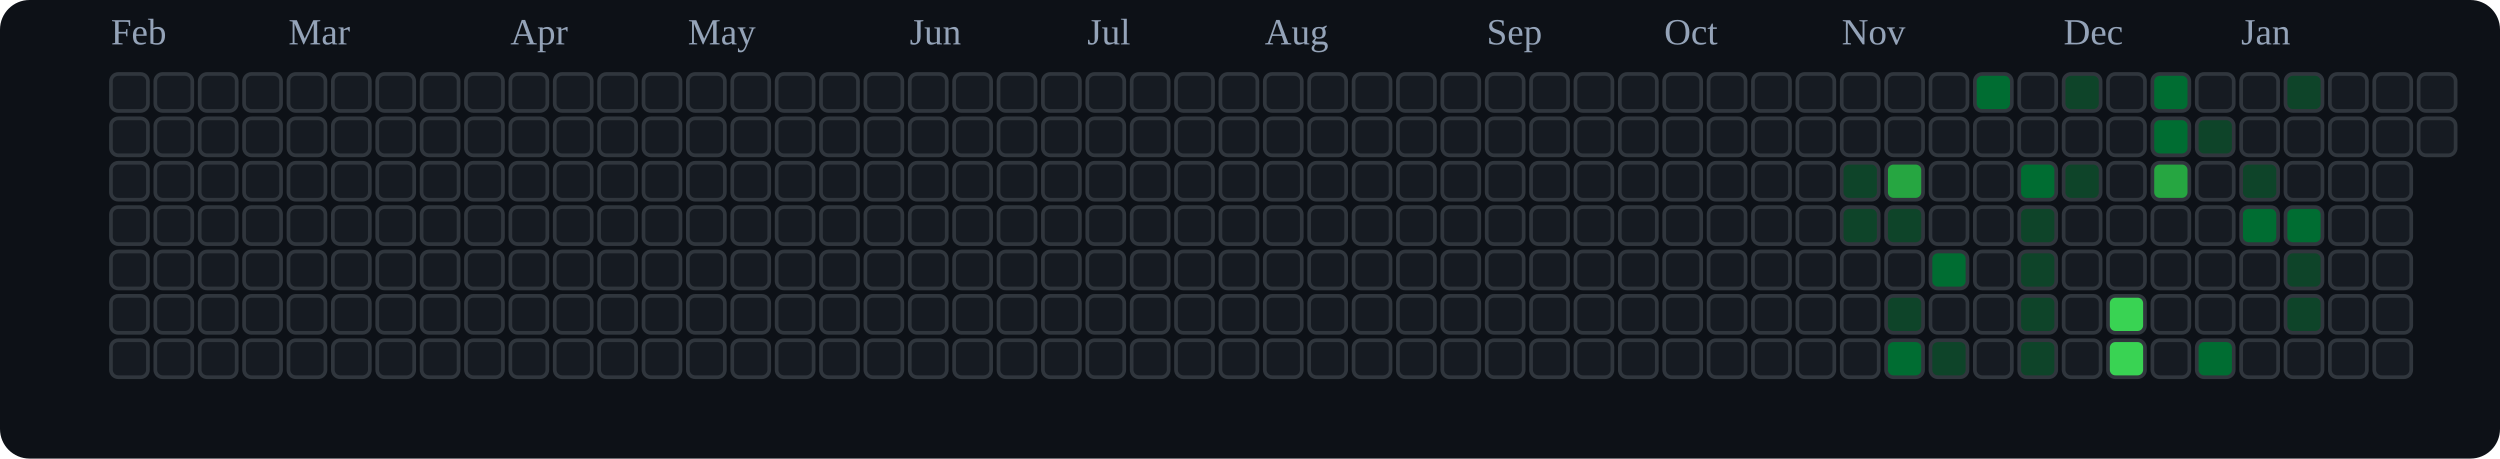
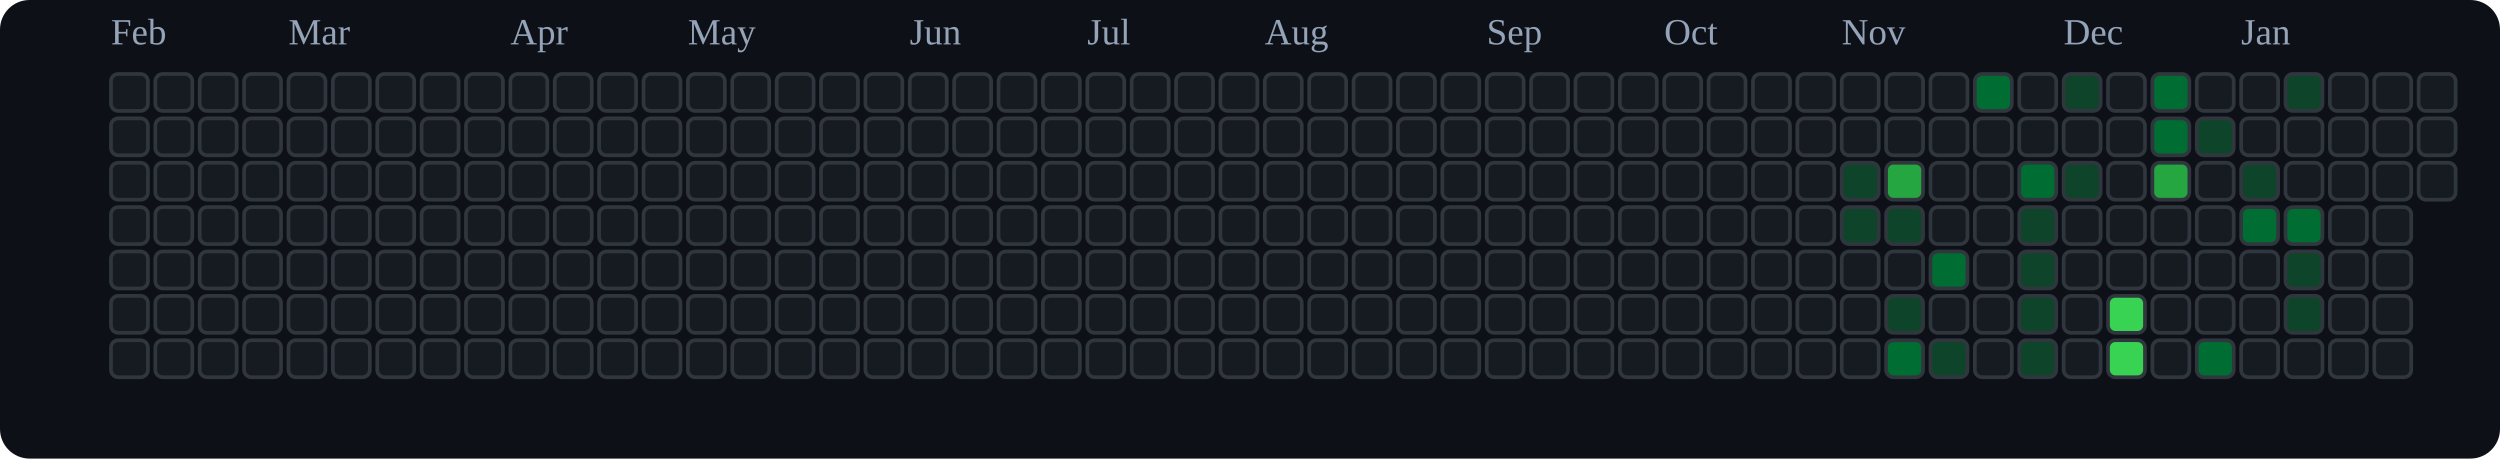
<svg xmlns="http://www.w3.org/2000/svg" viewBox="0 0 676 124" role="img" aria-label="tranhohoangvu Contributions (Dark)">
  <rect x="0" y="0" width="676" height="124" fill="#0d1117" rx="8" ry="8" />
  <text x="30" y="12" font-size="10" fill="#94a3b8">Feb</text>
  <text x="78" y="12" font-size="10" fill="#94a3b8">Mar</text>
  <text x="138" y="12" font-size="10" fill="#94a3b8">Apr</text>
  <text x="186" y="12" font-size="10" fill="#94a3b8">May</text>
  <text x="246" y="12" font-size="10" fill="#94a3b8">Jun</text>
  <text x="294" y="12" font-size="10" fill="#94a3b8">Jul</text>
  <text x="342" y="12" font-size="10" fill="#94a3b8">Aug</text>
  <text x="402" y="12" font-size="10" fill="#94a3b8">Sep</text>
  <text x="450" y="12" font-size="10" fill="#94a3b8">Oct</text>
  <text x="498" y="12" font-size="10" fill="#94a3b8">Nov</text>
  <text x="558" y="12" font-size="10" fill="#94a3b8">Dec</text>
  <text x="606" y="12" font-size="10" fill="#94a3b8">Jan</text>
  <rect x="30" y="20" width="10" height="10" rx="2" ry="2" fill="#161b22" stroke="#30363d" stroke-width="1" />
  <rect x="30" y="32" width="10" height="10" rx="2" ry="2" fill="#161b22" stroke="#30363d" stroke-width="1" />
  <rect x="30" y="44" width="10" height="10" rx="2" ry="2" fill="#161b22" stroke="#30363d" stroke-width="1" />
  <rect x="30" y="56" width="10" height="10" rx="2" ry="2" fill="#161b22" stroke="#30363d" stroke-width="1" />
  <rect x="30" y="68" width="10" height="10" rx="2" ry="2" fill="#161b22" stroke="#30363d" stroke-width="1" />
  <rect x="30" y="80" width="10" height="10" rx="2" ry="2" fill="#161b22" stroke="#30363d" stroke-width="1" />
  <rect x="30" y="92" width="10" height="10" rx="2" ry="2" fill="#161b22" stroke="#30363d" stroke-width="1" />
  <rect x="42" y="20" width="10" height="10" rx="2" ry="2" fill="#161b22" stroke="#30363d" stroke-width="1" />
  <rect x="42" y="32" width="10" height="10" rx="2" ry="2" fill="#161b22" stroke="#30363d" stroke-width="1" />
  <rect x="42" y="44" width="10" height="10" rx="2" ry="2" fill="#161b22" stroke="#30363d" stroke-width="1" />
  <rect x="42" y="56" width="10" height="10" rx="2" ry="2" fill="#161b22" stroke="#30363d" stroke-width="1" />
  <rect x="42" y="68" width="10" height="10" rx="2" ry="2" fill="#161b22" stroke="#30363d" stroke-width="1" />
  <rect x="42" y="80" width="10" height="10" rx="2" ry="2" fill="#161b22" stroke="#30363d" stroke-width="1" />
  <rect x="42" y="92" width="10" height="10" rx="2" ry="2" fill="#161b22" stroke="#30363d" stroke-width="1" />
  <rect x="54" y="20" width="10" height="10" rx="2" ry="2" fill="#161b22" stroke="#30363d" stroke-width="1" />
  <rect x="54" y="32" width="10" height="10" rx="2" ry="2" fill="#161b22" stroke="#30363d" stroke-width="1" />
  <rect x="54" y="44" width="10" height="10" rx="2" ry="2" fill="#161b22" stroke="#30363d" stroke-width="1" />
  <rect x="54" y="56" width="10" height="10" rx="2" ry="2" fill="#161b22" stroke="#30363d" stroke-width="1" />
  <rect x="54" y="68" width="10" height="10" rx="2" ry="2" fill="#161b22" stroke="#30363d" stroke-width="1" />
  <rect x="54" y="80" width="10" height="10" rx="2" ry="2" fill="#161b22" stroke="#30363d" stroke-width="1" />
  <rect x="54" y="92" width="10" height="10" rx="2" ry="2" fill="#161b22" stroke="#30363d" stroke-width="1" />
  <rect x="66" y="20" width="10" height="10" rx="2" ry="2" fill="#161b22" stroke="#30363d" stroke-width="1" />
  <rect x="66" y="32" width="10" height="10" rx="2" ry="2" fill="#161b22" stroke="#30363d" stroke-width="1" />
  <rect x="66" y="44" width="10" height="10" rx="2" ry="2" fill="#161b22" stroke="#30363d" stroke-width="1" />
  <rect x="66" y="56" width="10" height="10" rx="2" ry="2" fill="#161b22" stroke="#30363d" stroke-width="1" />
  <rect x="66" y="68" width="10" height="10" rx="2" ry="2" fill="#161b22" stroke="#30363d" stroke-width="1" />
  <rect x="66" y="80" width="10" height="10" rx="2" ry="2" fill="#161b22" stroke="#30363d" stroke-width="1" />
  <rect x="66" y="92" width="10" height="10" rx="2" ry="2" fill="#161b22" stroke="#30363d" stroke-width="1" />
  <rect x="78" y="20" width="10" height="10" rx="2" ry="2" fill="#161b22" stroke="#30363d" stroke-width="1" />
  <rect x="78" y="32" width="10" height="10" rx="2" ry="2" fill="#161b22" stroke="#30363d" stroke-width="1" />
  <rect x="78" y="44" width="10" height="10" rx="2" ry="2" fill="#161b22" stroke="#30363d" stroke-width="1" />
  <rect x="78" y="56" width="10" height="10" rx="2" ry="2" fill="#161b22" stroke="#30363d" stroke-width="1" />
  <rect x="78" y="68" width="10" height="10" rx="2" ry="2" fill="#161b22" stroke="#30363d" stroke-width="1" />
  <rect x="78" y="80" width="10" height="10" rx="2" ry="2" fill="#161b22" stroke="#30363d" stroke-width="1" />
  <rect x="78" y="92" width="10" height="10" rx="2" ry="2" fill="#161b22" stroke="#30363d" stroke-width="1" />
  <rect x="90" y="20" width="10" height="10" rx="2" ry="2" fill="#161b22" stroke="#30363d" stroke-width="1" />
  <rect x="90" y="32" width="10" height="10" rx="2" ry="2" fill="#161b22" stroke="#30363d" stroke-width="1" />
  <rect x="90" y="44" width="10" height="10" rx="2" ry="2" fill="#161b22" stroke="#30363d" stroke-width="1" />
  <rect x="90" y="56" width="10" height="10" rx="2" ry="2" fill="#161b22" stroke="#30363d" stroke-width="1" />
  <rect x="90" y="68" width="10" height="10" rx="2" ry="2" fill="#161b22" stroke="#30363d" stroke-width="1" />
  <rect x="90" y="80" width="10" height="10" rx="2" ry="2" fill="#161b22" stroke="#30363d" stroke-width="1" />
  <rect x="90" y="92" width="10" height="10" rx="2" ry="2" fill="#161b22" stroke="#30363d" stroke-width="1" />
  <rect x="102" y="20" width="10" height="10" rx="2" ry="2" fill="#161b22" stroke="#30363d" stroke-width="1" />
  <rect x="102" y="32" width="10" height="10" rx="2" ry="2" fill="#161b22" stroke="#30363d" stroke-width="1" />
  <rect x="102" y="44" width="10" height="10" rx="2" ry="2" fill="#161b22" stroke="#30363d" stroke-width="1" />
  <rect x="102" y="56" width="10" height="10" rx="2" ry="2" fill="#161b22" stroke="#30363d" stroke-width="1" />
  <rect x="102" y="68" width="10" height="10" rx="2" ry="2" fill="#161b22" stroke="#30363d" stroke-width="1" />
  <rect x="102" y="80" width="10" height="10" rx="2" ry="2" fill="#161b22" stroke="#30363d" stroke-width="1" />
  <rect x="102" y="92" width="10" height="10" rx="2" ry="2" fill="#161b22" stroke="#30363d" stroke-width="1" />
  <rect x="114" y="20" width="10" height="10" rx="2" ry="2" fill="#161b22" stroke="#30363d" stroke-width="1" />
  <rect x="114" y="32" width="10" height="10" rx="2" ry="2" fill="#161b22" stroke="#30363d" stroke-width="1" />
  <rect x="114" y="44" width="10" height="10" rx="2" ry="2" fill="#161b22" stroke="#30363d" stroke-width="1" />
  <rect x="114" y="56" width="10" height="10" rx="2" ry="2" fill="#161b22" stroke="#30363d" stroke-width="1" />
  <rect x="114" y="68" width="10" height="10" rx="2" ry="2" fill="#161b22" stroke="#30363d" stroke-width="1" />
  <rect x="114" y="80" width="10" height="10" rx="2" ry="2" fill="#161b22" stroke="#30363d" stroke-width="1" />
  <rect x="114" y="92" width="10" height="10" rx="2" ry="2" fill="#161b22" stroke="#30363d" stroke-width="1" />
  <rect x="126" y="20" width="10" height="10" rx="2" ry="2" fill="#161b22" stroke="#30363d" stroke-width="1" />
  <rect x="126" y="32" width="10" height="10" rx="2" ry="2" fill="#161b22" stroke="#30363d" stroke-width="1" />
  <rect x="126" y="44" width="10" height="10" rx="2" ry="2" fill="#161b22" stroke="#30363d" stroke-width="1" />
  <rect x="126" y="56" width="10" height="10" rx="2" ry="2" fill="#161b22" stroke="#30363d" stroke-width="1" />
  <rect x="126" y="68" width="10" height="10" rx="2" ry="2" fill="#161b22" stroke="#30363d" stroke-width="1" />
  <rect x="126" y="80" width="10" height="10" rx="2" ry="2" fill="#161b22" stroke="#30363d" stroke-width="1" />
  <rect x="126" y="92" width="10" height="10" rx="2" ry="2" fill="#161b22" stroke="#30363d" stroke-width="1" />
  <rect x="138" y="20" width="10" height="10" rx="2" ry="2" fill="#161b22" stroke="#30363d" stroke-width="1" />
  <rect x="138" y="32" width="10" height="10" rx="2" ry="2" fill="#161b22" stroke="#30363d" stroke-width="1" />
  <rect x="138" y="44" width="10" height="10" rx="2" ry="2" fill="#161b22" stroke="#30363d" stroke-width="1" />
  <rect x="138" y="56" width="10" height="10" rx="2" ry="2" fill="#161b22" stroke="#30363d" stroke-width="1" />
  <rect x="138" y="68" width="10" height="10" rx="2" ry="2" fill="#161b22" stroke="#30363d" stroke-width="1" />
  <rect x="138" y="80" width="10" height="10" rx="2" ry="2" fill="#161b22" stroke="#30363d" stroke-width="1" />
  <rect x="138" y="92" width="10" height="10" rx="2" ry="2" fill="#161b22" stroke="#30363d" stroke-width="1" />
  <rect x="150" y="20" width="10" height="10" rx="2" ry="2" fill="#161b22" stroke="#30363d" stroke-width="1" />
  <rect x="150" y="32" width="10" height="10" rx="2" ry="2" fill="#161b22" stroke="#30363d" stroke-width="1" />
  <rect x="150" y="44" width="10" height="10" rx="2" ry="2" fill="#161b22" stroke="#30363d" stroke-width="1" />
  <rect x="150" y="56" width="10" height="10" rx="2" ry="2" fill="#161b22" stroke="#30363d" stroke-width="1" />
  <rect x="150" y="68" width="10" height="10" rx="2" ry="2" fill="#161b22" stroke="#30363d" stroke-width="1" />
  <rect x="150" y="80" width="10" height="10" rx="2" ry="2" fill="#161b22" stroke="#30363d" stroke-width="1" />
  <rect x="150" y="92" width="10" height="10" rx="2" ry="2" fill="#161b22" stroke="#30363d" stroke-width="1" />
  <rect x="162" y="20" width="10" height="10" rx="2" ry="2" fill="#161b22" stroke="#30363d" stroke-width="1" />
  <rect x="162" y="32" width="10" height="10" rx="2" ry="2" fill="#161b22" stroke="#30363d" stroke-width="1" />
  <rect x="162" y="44" width="10" height="10" rx="2" ry="2" fill="#161b22" stroke="#30363d" stroke-width="1" />
  <rect x="162" y="56" width="10" height="10" rx="2" ry="2" fill="#161b22" stroke="#30363d" stroke-width="1" />
  <rect x="162" y="68" width="10" height="10" rx="2" ry="2" fill="#161b22" stroke="#30363d" stroke-width="1" />
  <rect x="162" y="80" width="10" height="10" rx="2" ry="2" fill="#161b22" stroke="#30363d" stroke-width="1" />
  <rect x="162" y="92" width="10" height="10" rx="2" ry="2" fill="#161b22" stroke="#30363d" stroke-width="1" />
  <rect x="174" y="20" width="10" height="10" rx="2" ry="2" fill="#161b22" stroke="#30363d" stroke-width="1" />
  <rect x="174" y="32" width="10" height="10" rx="2" ry="2" fill="#161b22" stroke="#30363d" stroke-width="1" />
  <rect x="174" y="44" width="10" height="10" rx="2" ry="2" fill="#161b22" stroke="#30363d" stroke-width="1" />
  <rect x="174" y="56" width="10" height="10" rx="2" ry="2" fill="#161b22" stroke="#30363d" stroke-width="1" />
  <rect x="174" y="68" width="10" height="10" rx="2" ry="2" fill="#161b22" stroke="#30363d" stroke-width="1" />
  <rect x="174" y="80" width="10" height="10" rx="2" ry="2" fill="#161b22" stroke="#30363d" stroke-width="1" />
  <rect x="174" y="92" width="10" height="10" rx="2" ry="2" fill="#161b22" stroke="#30363d" stroke-width="1" />
  <rect x="186" y="20" width="10" height="10" rx="2" ry="2" fill="#161b22" stroke="#30363d" stroke-width="1" />
  <rect x="186" y="32" width="10" height="10" rx="2" ry="2" fill="#161b22" stroke="#30363d" stroke-width="1" />
  <rect x="186" y="44" width="10" height="10" rx="2" ry="2" fill="#161b22" stroke="#30363d" stroke-width="1" />
  <rect x="186" y="56" width="10" height="10" rx="2" ry="2" fill="#161b22" stroke="#30363d" stroke-width="1" />
  <rect x="186" y="68" width="10" height="10" rx="2" ry="2" fill="#161b22" stroke="#30363d" stroke-width="1" />
  <rect x="186" y="80" width="10" height="10" rx="2" ry="2" fill="#161b22" stroke="#30363d" stroke-width="1" />
  <rect x="186" y="92" width="10" height="10" rx="2" ry="2" fill="#161b22" stroke="#30363d" stroke-width="1" />
  <rect x="198" y="20" width="10" height="10" rx="2" ry="2" fill="#161b22" stroke="#30363d" stroke-width="1" />
  <rect x="198" y="32" width="10" height="10" rx="2" ry="2" fill="#161b22" stroke="#30363d" stroke-width="1" />
  <rect x="198" y="44" width="10" height="10" rx="2" ry="2" fill="#161b22" stroke="#30363d" stroke-width="1" />
  <rect x="198" y="56" width="10" height="10" rx="2" ry="2" fill="#161b22" stroke="#30363d" stroke-width="1" />
  <rect x="198" y="68" width="10" height="10" rx="2" ry="2" fill="#161b22" stroke="#30363d" stroke-width="1" />
  <rect x="198" y="80" width="10" height="10" rx="2" ry="2" fill="#161b22" stroke="#30363d" stroke-width="1" />
  <rect x="198" y="92" width="10" height="10" rx="2" ry="2" fill="#161b22" stroke="#30363d" stroke-width="1" />
  <rect x="210" y="20" width="10" height="10" rx="2" ry="2" fill="#161b22" stroke="#30363d" stroke-width="1" />
  <rect x="210" y="32" width="10" height="10" rx="2" ry="2" fill="#161b22" stroke="#30363d" stroke-width="1" />
  <rect x="210" y="44" width="10" height="10" rx="2" ry="2" fill="#161b22" stroke="#30363d" stroke-width="1" />
  <rect x="210" y="56" width="10" height="10" rx="2" ry="2" fill="#161b22" stroke="#30363d" stroke-width="1" />
  <rect x="210" y="68" width="10" height="10" rx="2" ry="2" fill="#161b22" stroke="#30363d" stroke-width="1" />
  <rect x="210" y="80" width="10" height="10" rx="2" ry="2" fill="#161b22" stroke="#30363d" stroke-width="1" />
  <rect x="210" y="92" width="10" height="10" rx="2" ry="2" fill="#161b22" stroke="#30363d" stroke-width="1" />
  <rect x="222" y="20" width="10" height="10" rx="2" ry="2" fill="#161b22" stroke="#30363d" stroke-width="1" />
  <rect x="222" y="32" width="10" height="10" rx="2" ry="2" fill="#161b22" stroke="#30363d" stroke-width="1" />
  <rect x="222" y="44" width="10" height="10" rx="2" ry="2" fill="#161b22" stroke="#30363d" stroke-width="1" />
  <rect x="222" y="56" width="10" height="10" rx="2" ry="2" fill="#161b22" stroke="#30363d" stroke-width="1" />
  <rect x="222" y="68" width="10" height="10" rx="2" ry="2" fill="#161b22" stroke="#30363d" stroke-width="1" />
  <rect x="222" y="80" width="10" height="10" rx="2" ry="2" fill="#161b22" stroke="#30363d" stroke-width="1" />
  <rect x="222" y="92" width="10" height="10" rx="2" ry="2" fill="#161b22" stroke="#30363d" stroke-width="1" />
  <rect x="234" y="20" width="10" height="10" rx="2" ry="2" fill="#161b22" stroke="#30363d" stroke-width="1" />
  <rect x="234" y="32" width="10" height="10" rx="2" ry="2" fill="#161b22" stroke="#30363d" stroke-width="1" />
  <rect x="234" y="44" width="10" height="10" rx="2" ry="2" fill="#161b22" stroke="#30363d" stroke-width="1" />
  <rect x="234" y="56" width="10" height="10" rx="2" ry="2" fill="#161b22" stroke="#30363d" stroke-width="1" />
  <rect x="234" y="68" width="10" height="10" rx="2" ry="2" fill="#161b22" stroke="#30363d" stroke-width="1" />
  <rect x="234" y="80" width="10" height="10" rx="2" ry="2" fill="#161b22" stroke="#30363d" stroke-width="1" />
  <rect x="234" y="92" width="10" height="10" rx="2" ry="2" fill="#161b22" stroke="#30363d" stroke-width="1" />
  <rect x="246" y="20" width="10" height="10" rx="2" ry="2" fill="#161b22" stroke="#30363d" stroke-width="1" />
  <rect x="246" y="32" width="10" height="10" rx="2" ry="2" fill="#161b22" stroke="#30363d" stroke-width="1" />
  <rect x="246" y="44" width="10" height="10" rx="2" ry="2" fill="#161b22" stroke="#30363d" stroke-width="1" />
  <rect x="246" y="56" width="10" height="10" rx="2" ry="2" fill="#161b22" stroke="#30363d" stroke-width="1" />
  <rect x="246" y="68" width="10" height="10" rx="2" ry="2" fill="#161b22" stroke="#30363d" stroke-width="1" />
  <rect x="246" y="80" width="10" height="10" rx="2" ry="2" fill="#161b22" stroke="#30363d" stroke-width="1" />
  <rect x="246" y="92" width="10" height="10" rx="2" ry="2" fill="#161b22" stroke="#30363d" stroke-width="1" />
  <rect x="258" y="20" width="10" height="10" rx="2" ry="2" fill="#161b22" stroke="#30363d" stroke-width="1" />
  <rect x="258" y="32" width="10" height="10" rx="2" ry="2" fill="#161b22" stroke="#30363d" stroke-width="1" />
  <rect x="258" y="44" width="10" height="10" rx="2" ry="2" fill="#161b22" stroke="#30363d" stroke-width="1" />
  <rect x="258" y="56" width="10" height="10" rx="2" ry="2" fill="#161b22" stroke="#30363d" stroke-width="1" />
  <rect x="258" y="68" width="10" height="10" rx="2" ry="2" fill="#161b22" stroke="#30363d" stroke-width="1" />
  <rect x="258" y="80" width="10" height="10" rx="2" ry="2" fill="#161b22" stroke="#30363d" stroke-width="1" />
  <rect x="258" y="92" width="10" height="10" rx="2" ry="2" fill="#161b22" stroke="#30363d" stroke-width="1" />
  <rect x="270" y="20" width="10" height="10" rx="2" ry="2" fill="#161b22" stroke="#30363d" stroke-width="1" />
  <rect x="270" y="32" width="10" height="10" rx="2" ry="2" fill="#161b22" stroke="#30363d" stroke-width="1" />
  <rect x="270" y="44" width="10" height="10" rx="2" ry="2" fill="#161b22" stroke="#30363d" stroke-width="1" />
  <rect x="270" y="56" width="10" height="10" rx="2" ry="2" fill="#161b22" stroke="#30363d" stroke-width="1" />
  <rect x="270" y="68" width="10" height="10" rx="2" ry="2" fill="#161b22" stroke="#30363d" stroke-width="1" />
  <rect x="270" y="80" width="10" height="10" rx="2" ry="2" fill="#161b22" stroke="#30363d" stroke-width="1" />
  <rect x="270" y="92" width="10" height="10" rx="2" ry="2" fill="#161b22" stroke="#30363d" stroke-width="1" />
  <rect x="282" y="20" width="10" height="10" rx="2" ry="2" fill="#161b22" stroke="#30363d" stroke-width="1" />
  <rect x="282" y="32" width="10" height="10" rx="2" ry="2" fill="#161b22" stroke="#30363d" stroke-width="1" />
  <rect x="282" y="44" width="10" height="10" rx="2" ry="2" fill="#161b22" stroke="#30363d" stroke-width="1" />
  <rect x="282" y="56" width="10" height="10" rx="2" ry="2" fill="#161b22" stroke="#30363d" stroke-width="1" />
  <rect x="282" y="68" width="10" height="10" rx="2" ry="2" fill="#161b22" stroke="#30363d" stroke-width="1" />
  <rect x="282" y="80" width="10" height="10" rx="2" ry="2" fill="#161b22" stroke="#30363d" stroke-width="1" />
  <rect x="282" y="92" width="10" height="10" rx="2" ry="2" fill="#161b22" stroke="#30363d" stroke-width="1" />
  <rect x="294" y="20" width="10" height="10" rx="2" ry="2" fill="#161b22" stroke="#30363d" stroke-width="1" />
  <rect x="294" y="32" width="10" height="10" rx="2" ry="2" fill="#161b22" stroke="#30363d" stroke-width="1" />
  <rect x="294" y="44" width="10" height="10" rx="2" ry="2" fill="#161b22" stroke="#30363d" stroke-width="1" />
  <rect x="294" y="56" width="10" height="10" rx="2" ry="2" fill="#161b22" stroke="#30363d" stroke-width="1" />
  <rect x="294" y="68" width="10" height="10" rx="2" ry="2" fill="#161b22" stroke="#30363d" stroke-width="1" />
  <rect x="294" y="80" width="10" height="10" rx="2" ry="2" fill="#161b22" stroke="#30363d" stroke-width="1" />
  <rect x="294" y="92" width="10" height="10" rx="2" ry="2" fill="#161b22" stroke="#30363d" stroke-width="1" />
  <rect x="306" y="20" width="10" height="10" rx="2" ry="2" fill="#161b22" stroke="#30363d" stroke-width="1" />
  <rect x="306" y="32" width="10" height="10" rx="2" ry="2" fill="#161b22" stroke="#30363d" stroke-width="1" />
  <rect x="306" y="44" width="10" height="10" rx="2" ry="2" fill="#161b22" stroke="#30363d" stroke-width="1" />
  <rect x="306" y="56" width="10" height="10" rx="2" ry="2" fill="#161b22" stroke="#30363d" stroke-width="1" />
  <rect x="306" y="68" width="10" height="10" rx="2" ry="2" fill="#161b22" stroke="#30363d" stroke-width="1" />
  <rect x="306" y="80" width="10" height="10" rx="2" ry="2" fill="#161b22" stroke="#30363d" stroke-width="1" />
  <rect x="306" y="92" width="10" height="10" rx="2" ry="2" fill="#161b22" stroke="#30363d" stroke-width="1" />
  <rect x="318" y="20" width="10" height="10" rx="2" ry="2" fill="#161b22" stroke="#30363d" stroke-width="1" />
  <rect x="318" y="32" width="10" height="10" rx="2" ry="2" fill="#161b22" stroke="#30363d" stroke-width="1" />
  <rect x="318" y="44" width="10" height="10" rx="2" ry="2" fill="#161b22" stroke="#30363d" stroke-width="1" />
  <rect x="318" y="56" width="10" height="10" rx="2" ry="2" fill="#161b22" stroke="#30363d" stroke-width="1" />
  <rect x="318" y="68" width="10" height="10" rx="2" ry="2" fill="#161b22" stroke="#30363d" stroke-width="1" />
  <rect x="318" y="80" width="10" height="10" rx="2" ry="2" fill="#161b22" stroke="#30363d" stroke-width="1" />
  <rect x="318" y="92" width="10" height="10" rx="2" ry="2" fill="#161b22" stroke="#30363d" stroke-width="1" />
  <rect x="330" y="20" width="10" height="10" rx="2" ry="2" fill="#161b22" stroke="#30363d" stroke-width="1" />
  <rect x="330" y="32" width="10" height="10" rx="2" ry="2" fill="#161b22" stroke="#30363d" stroke-width="1" />
  <rect x="330" y="44" width="10" height="10" rx="2" ry="2" fill="#161b22" stroke="#30363d" stroke-width="1" />
  <rect x="330" y="56" width="10" height="10" rx="2" ry="2" fill="#161b22" stroke="#30363d" stroke-width="1" />
  <rect x="330" y="68" width="10" height="10" rx="2" ry="2" fill="#161b22" stroke="#30363d" stroke-width="1" />
  <rect x="330" y="80" width="10" height="10" rx="2" ry="2" fill="#161b22" stroke="#30363d" stroke-width="1" />
  <rect x="330" y="92" width="10" height="10" rx="2" ry="2" fill="#161b22" stroke="#30363d" stroke-width="1" />
  <rect x="342" y="20" width="10" height="10" rx="2" ry="2" fill="#161b22" stroke="#30363d" stroke-width="1" />
  <rect x="342" y="32" width="10" height="10" rx="2" ry="2" fill="#161b22" stroke="#30363d" stroke-width="1" />
  <rect x="342" y="44" width="10" height="10" rx="2" ry="2" fill="#161b22" stroke="#30363d" stroke-width="1" />
  <rect x="342" y="56" width="10" height="10" rx="2" ry="2" fill="#161b22" stroke="#30363d" stroke-width="1" />
  <rect x="342" y="68" width="10" height="10" rx="2" ry="2" fill="#161b22" stroke="#30363d" stroke-width="1" />
  <rect x="342" y="80" width="10" height="10" rx="2" ry="2" fill="#161b22" stroke="#30363d" stroke-width="1" />
  <rect x="342" y="92" width="10" height="10" rx="2" ry="2" fill="#161b22" stroke="#30363d" stroke-width="1" />
  <rect x="354" y="20" width="10" height="10" rx="2" ry="2" fill="#161b22" stroke="#30363d" stroke-width="1" />
  <rect x="354" y="32" width="10" height="10" rx="2" ry="2" fill="#161b22" stroke="#30363d" stroke-width="1" />
  <rect x="354" y="44" width="10" height="10" rx="2" ry="2" fill="#161b22" stroke="#30363d" stroke-width="1" />
  <rect x="354" y="56" width="10" height="10" rx="2" ry="2" fill="#161b22" stroke="#30363d" stroke-width="1" />
  <rect x="354" y="68" width="10" height="10" rx="2" ry="2" fill="#161b22" stroke="#30363d" stroke-width="1" />
  <rect x="354" y="80" width="10" height="10" rx="2" ry="2" fill="#161b22" stroke="#30363d" stroke-width="1" />
  <rect x="354" y="92" width="10" height="10" rx="2" ry="2" fill="#161b22" stroke="#30363d" stroke-width="1" />
  <rect x="366" y="20" width="10" height="10" rx="2" ry="2" fill="#161b22" stroke="#30363d" stroke-width="1" />
  <rect x="366" y="32" width="10" height="10" rx="2" ry="2" fill="#161b22" stroke="#30363d" stroke-width="1" />
  <rect x="366" y="44" width="10" height="10" rx="2" ry="2" fill="#161b22" stroke="#30363d" stroke-width="1" />
  <rect x="366" y="56" width="10" height="10" rx="2" ry="2" fill="#161b22" stroke="#30363d" stroke-width="1" />
  <rect x="366" y="68" width="10" height="10" rx="2" ry="2" fill="#161b22" stroke="#30363d" stroke-width="1" />
  <rect x="366" y="80" width="10" height="10" rx="2" ry="2" fill="#161b22" stroke="#30363d" stroke-width="1" />
  <rect x="366" y="92" width="10" height="10" rx="2" ry="2" fill="#161b22" stroke="#30363d" stroke-width="1" />
  <rect x="378" y="20" width="10" height="10" rx="2" ry="2" fill="#161b22" stroke="#30363d" stroke-width="1" />
  <rect x="378" y="32" width="10" height="10" rx="2" ry="2" fill="#161b22" stroke="#30363d" stroke-width="1" />
  <rect x="378" y="44" width="10" height="10" rx="2" ry="2" fill="#161b22" stroke="#30363d" stroke-width="1" />
  <rect x="378" y="56" width="10" height="10" rx="2" ry="2" fill="#161b22" stroke="#30363d" stroke-width="1" />
  <rect x="378" y="68" width="10" height="10" rx="2" ry="2" fill="#161b22" stroke="#30363d" stroke-width="1" />
  <rect x="378" y="80" width="10" height="10" rx="2" ry="2" fill="#161b22" stroke="#30363d" stroke-width="1" />
  <rect x="378" y="92" width="10" height="10" rx="2" ry="2" fill="#161b22" stroke="#30363d" stroke-width="1" />
  <rect x="390" y="20" width="10" height="10" rx="2" ry="2" fill="#161b22" stroke="#30363d" stroke-width="1" />
  <rect x="390" y="32" width="10" height="10" rx="2" ry="2" fill="#161b22" stroke="#30363d" stroke-width="1" />
  <rect x="390" y="44" width="10" height="10" rx="2" ry="2" fill="#161b22" stroke="#30363d" stroke-width="1" />
  <rect x="390" y="56" width="10" height="10" rx="2" ry="2" fill="#161b22" stroke="#30363d" stroke-width="1" />
  <rect x="390" y="68" width="10" height="10" rx="2" ry="2" fill="#161b22" stroke="#30363d" stroke-width="1" />
  <rect x="390" y="80" width="10" height="10" rx="2" ry="2" fill="#161b22" stroke="#30363d" stroke-width="1" />
  <rect x="390" y="92" width="10" height="10" rx="2" ry="2" fill="#161b22" stroke="#30363d" stroke-width="1" />
  <rect x="402" y="20" width="10" height="10" rx="2" ry="2" fill="#161b22" stroke="#30363d" stroke-width="1" />
  <rect x="402" y="32" width="10" height="10" rx="2" ry="2" fill="#161b22" stroke="#30363d" stroke-width="1" />
  <rect x="402" y="44" width="10" height="10" rx="2" ry="2" fill="#161b22" stroke="#30363d" stroke-width="1" />
  <rect x="402" y="56" width="10" height="10" rx="2" ry="2" fill="#161b22" stroke="#30363d" stroke-width="1" />
  <rect x="402" y="68" width="10" height="10" rx="2" ry="2" fill="#161b22" stroke="#30363d" stroke-width="1" />
  <rect x="402" y="80" width="10" height="10" rx="2" ry="2" fill="#161b22" stroke="#30363d" stroke-width="1" />
  <rect x="402" y="92" width="10" height="10" rx="2" ry="2" fill="#161b22" stroke="#30363d" stroke-width="1" />
  <rect x="414" y="20" width="10" height="10" rx="2" ry="2" fill="#161b22" stroke="#30363d" stroke-width="1" />
  <rect x="414" y="32" width="10" height="10" rx="2" ry="2" fill="#161b22" stroke="#30363d" stroke-width="1" />
  <rect x="414" y="44" width="10" height="10" rx="2" ry="2" fill="#161b22" stroke="#30363d" stroke-width="1" />
  <rect x="414" y="56" width="10" height="10" rx="2" ry="2" fill="#161b22" stroke="#30363d" stroke-width="1" />
  <rect x="414" y="68" width="10" height="10" rx="2" ry="2" fill="#161b22" stroke="#30363d" stroke-width="1" />
  <rect x="414" y="80" width="10" height="10" rx="2" ry="2" fill="#161b22" stroke="#30363d" stroke-width="1" />
  <rect x="414" y="92" width="10" height="10" rx="2" ry="2" fill="#161b22" stroke="#30363d" stroke-width="1" />
  <rect x="426" y="20" width="10" height="10" rx="2" ry="2" fill="#161b22" stroke="#30363d" stroke-width="1" />
  <rect x="426" y="32" width="10" height="10" rx="2" ry="2" fill="#161b22" stroke="#30363d" stroke-width="1" />
  <rect x="426" y="44" width="10" height="10" rx="2" ry="2" fill="#161b22" stroke="#30363d" stroke-width="1" />
  <rect x="426" y="56" width="10" height="10" rx="2" ry="2" fill="#161b22" stroke="#30363d" stroke-width="1" />
  <rect x="426" y="68" width="10" height="10" rx="2" ry="2" fill="#161b22" stroke="#30363d" stroke-width="1" />
  <rect x="426" y="80" width="10" height="10" rx="2" ry="2" fill="#161b22" stroke="#30363d" stroke-width="1" />
  <rect x="426" y="92" width="10" height="10" rx="2" ry="2" fill="#161b22" stroke="#30363d" stroke-width="1" />
  <rect x="438" y="20" width="10" height="10" rx="2" ry="2" fill="#161b22" stroke="#30363d" stroke-width="1" />
  <rect x="438" y="32" width="10" height="10" rx="2" ry="2" fill="#161b22" stroke="#30363d" stroke-width="1" />
  <rect x="438" y="44" width="10" height="10" rx="2" ry="2" fill="#161b22" stroke="#30363d" stroke-width="1" />
  <rect x="438" y="56" width="10" height="10" rx="2" ry="2" fill="#161b22" stroke="#30363d" stroke-width="1" />
  <rect x="438" y="68" width="10" height="10" rx="2" ry="2" fill="#161b22" stroke="#30363d" stroke-width="1" />
  <rect x="438" y="80" width="10" height="10" rx="2" ry="2" fill="#161b22" stroke="#30363d" stroke-width="1" />
  <rect x="438" y="92" width="10" height="10" rx="2" ry="2" fill="#161b22" stroke="#30363d" stroke-width="1" />
  <rect x="450" y="20" width="10" height="10" rx="2" ry="2" fill="#161b22" stroke="#30363d" stroke-width="1" />
  <rect x="450" y="32" width="10" height="10" rx="2" ry="2" fill="#161b22" stroke="#30363d" stroke-width="1" />
  <rect x="450" y="44" width="10" height="10" rx="2" ry="2" fill="#161b22" stroke="#30363d" stroke-width="1" />
  <rect x="450" y="56" width="10" height="10" rx="2" ry="2" fill="#161b22" stroke="#30363d" stroke-width="1" />
  <rect x="450" y="68" width="10" height="10" rx="2" ry="2" fill="#161b22" stroke="#30363d" stroke-width="1" />
  <rect x="450" y="80" width="10" height="10" rx="2" ry="2" fill="#161b22" stroke="#30363d" stroke-width="1" />
  <rect x="450" y="92" width="10" height="10" rx="2" ry="2" fill="#161b22" stroke="#30363d" stroke-width="1" />
  <rect x="462" y="20" width="10" height="10" rx="2" ry="2" fill="#161b22" stroke="#30363d" stroke-width="1" />
  <rect x="462" y="32" width="10" height="10" rx="2" ry="2" fill="#161b22" stroke="#30363d" stroke-width="1" />
  <rect x="462" y="44" width="10" height="10" rx="2" ry="2" fill="#161b22" stroke="#30363d" stroke-width="1" />
  <rect x="462" y="56" width="10" height="10" rx="2" ry="2" fill="#161b22" stroke="#30363d" stroke-width="1" />
  <rect x="462" y="68" width="10" height="10" rx="2" ry="2" fill="#161b22" stroke="#30363d" stroke-width="1" />
  <rect x="462" y="80" width="10" height="10" rx="2" ry="2" fill="#161b22" stroke="#30363d" stroke-width="1" />
  <rect x="462" y="92" width="10" height="10" rx="2" ry="2" fill="#161b22" stroke="#30363d" stroke-width="1" />
  <rect x="474" y="20" width="10" height="10" rx="2" ry="2" fill="#161b22" stroke="#30363d" stroke-width="1" />
  <rect x="474" y="32" width="10" height="10" rx="2" ry="2" fill="#161b22" stroke="#30363d" stroke-width="1" />
  <rect x="474" y="44" width="10" height="10" rx="2" ry="2" fill="#161b22" stroke="#30363d" stroke-width="1" />
  <rect x="474" y="56" width="10" height="10" rx="2" ry="2" fill="#161b22" stroke="#30363d" stroke-width="1" />
  <rect x="474" y="68" width="10" height="10" rx="2" ry="2" fill="#161b22" stroke="#30363d" stroke-width="1" />
  <rect x="474" y="80" width="10" height="10" rx="2" ry="2" fill="#161b22" stroke="#30363d" stroke-width="1" />
  <rect x="474" y="92" width="10" height="10" rx="2" ry="2" fill="#161b22" stroke="#30363d" stroke-width="1" />
  <rect x="486" y="20" width="10" height="10" rx="2" ry="2" fill="#161b22" stroke="#30363d" stroke-width="1" />
  <rect x="486" y="32" width="10" height="10" rx="2" ry="2" fill="#161b22" stroke="#30363d" stroke-width="1" />
  <rect x="486" y="44" width="10" height="10" rx="2" ry="2" fill="#161b22" stroke="#30363d" stroke-width="1" />
  <rect x="486" y="56" width="10" height="10" rx="2" ry="2" fill="#161b22" stroke="#30363d" stroke-width="1" />
  <rect x="486" y="68" width="10" height="10" rx="2" ry="2" fill="#161b22" stroke="#30363d" stroke-width="1" />
  <rect x="486" y="80" width="10" height="10" rx="2" ry="2" fill="#161b22" stroke="#30363d" stroke-width="1" />
  <rect x="486" y="92" width="10" height="10" rx="2" ry="2" fill="#161b22" stroke="#30363d" stroke-width="1" />
  <rect x="498" y="20" width="10" height="10" rx="2" ry="2" fill="#161b22" stroke="#30363d" stroke-width="1" />
  <rect x="498" y="32" width="10" height="10" rx="2" ry="2" fill="#161b22" stroke="#30363d" stroke-width="1" />
  <rect x="498" y="44" width="10" height="10" rx="2" ry="2" fill="#0e4429" stroke="#30363d" stroke-width="1" />
  <rect x="498" y="56" width="10" height="10" rx="2" ry="2" fill="#0e4429" stroke="#30363d" stroke-width="1" />
  <rect x="498" y="68" width="10" height="10" rx="2" ry="2" fill="#161b22" stroke="#30363d" stroke-width="1" />
  <rect x="498" y="80" width="10" height="10" rx="2" ry="2" fill="#161b22" stroke="#30363d" stroke-width="1" />
  <rect x="498" y="92" width="10" height="10" rx="2" ry="2" fill="#161b22" stroke="#30363d" stroke-width="1" />
  <rect x="510" y="20" width="10" height="10" rx="2" ry="2" fill="#161b22" stroke="#30363d" stroke-width="1" />
  <rect x="510" y="32" width="10" height="10" rx="2" ry="2" fill="#161b22" stroke="#30363d" stroke-width="1" />
  <rect x="510" y="44" width="10" height="10" rx="2" ry="2" fill="#26a641" stroke="#30363d" stroke-width="1" />
  <rect x="510" y="56" width="10" height="10" rx="2" ry="2" fill="#0e4429" stroke="#30363d" stroke-width="1" />
  <rect x="510" y="68" width="10" height="10" rx="2" ry="2" fill="#161b22" stroke="#30363d" stroke-width="1" />
  <rect x="510" y="80" width="10" height="10" rx="2" ry="2" fill="#0e4429" stroke="#30363d" stroke-width="1" />
  <rect x="510" y="92" width="10" height="10" rx="2" ry="2" fill="#006d32" stroke="#30363d" stroke-width="1" />
  <rect x="522" y="20" width="10" height="10" rx="2" ry="2" fill="#161b22" stroke="#30363d" stroke-width="1" />
  <rect x="522" y="32" width="10" height="10" rx="2" ry="2" fill="#161b22" stroke="#30363d" stroke-width="1" />
  <rect x="522" y="44" width="10" height="10" rx="2" ry="2" fill="#161b22" stroke="#30363d" stroke-width="1" />
  <rect x="522" y="56" width="10" height="10" rx="2" ry="2" fill="#161b22" stroke="#30363d" stroke-width="1" />
  <rect x="522" y="68" width="10" height="10" rx="2" ry="2" fill="#006d32" stroke="#30363d" stroke-width="1" />
  <rect x="522" y="80" width="10" height="10" rx="2" ry="2" fill="#161b22" stroke="#30363d" stroke-width="1" />
  <rect x="522" y="92" width="10" height="10" rx="2" ry="2" fill="#0e4429" stroke="#30363d" stroke-width="1" />
  <rect x="534" y="20" width="10" height="10" rx="2" ry="2" fill="#006d32" stroke="#30363d" stroke-width="1" />
  <rect x="534" y="32" width="10" height="10" rx="2" ry="2" fill="#161b22" stroke="#30363d" stroke-width="1" />
  <rect x="534" y="44" width="10" height="10" rx="2" ry="2" fill="#161b22" stroke="#30363d" stroke-width="1" />
  <rect x="534" y="56" width="10" height="10" rx="2" ry="2" fill="#161b22" stroke="#30363d" stroke-width="1" />
  <rect x="534" y="68" width="10" height="10" rx="2" ry="2" fill="#161b22" stroke="#30363d" stroke-width="1" />
  <rect x="534" y="80" width="10" height="10" rx="2" ry="2" fill="#161b22" stroke="#30363d" stroke-width="1" />
  <rect x="534" y="92" width="10" height="10" rx="2" ry="2" fill="#161b22" stroke="#30363d" stroke-width="1" />
  <rect x="546" y="20" width="10" height="10" rx="2" ry="2" fill="#161b22" stroke="#30363d" stroke-width="1" />
  <rect x="546" y="32" width="10" height="10" rx="2" ry="2" fill="#161b22" stroke="#30363d" stroke-width="1" />
  <rect x="546" y="44" width="10" height="10" rx="2" ry="2" fill="#006d32" stroke="#30363d" stroke-width="1" />
  <rect x="546" y="56" width="10" height="10" rx="2" ry="2" fill="#0e4429" stroke="#30363d" stroke-width="1" />
  <rect x="546" y="68" width="10" height="10" rx="2" ry="2" fill="#0e4429" stroke="#30363d" stroke-width="1" />
  <rect x="546" y="80" width="10" height="10" rx="2" ry="2" fill="#0e4429" stroke="#30363d" stroke-width="1" />
  <rect x="546" y="92" width="10" height="10" rx="2" ry="2" fill="#0e4429" stroke="#30363d" stroke-width="1" />
  <rect x="558" y="20" width="10" height="10" rx="2" ry="2" fill="#0e4429" stroke="#30363d" stroke-width="1" />
  <rect x="558" y="32" width="10" height="10" rx="2" ry="2" fill="#161b22" stroke="#30363d" stroke-width="1" />
  <rect x="558" y="44" width="10" height="10" rx="2" ry="2" fill="#0e4429" stroke="#30363d" stroke-width="1" />
  <rect x="558" y="56" width="10" height="10" rx="2" ry="2" fill="#161b22" stroke="#30363d" stroke-width="1" />
  <rect x="558" y="68" width="10" height="10" rx="2" ry="2" fill="#161b22" stroke="#30363d" stroke-width="1" />
  <rect x="558" y="80" width="10" height="10" rx="2" ry="2" fill="#161b22" stroke="#30363d" stroke-width="1" />
  <rect x="558" y="92" width="10" height="10" rx="2" ry="2" fill="#161b22" stroke="#30363d" stroke-width="1" />
  <rect x="570" y="20" width="10" height="10" rx="2" ry="2" fill="#161b22" stroke="#30363d" stroke-width="1" />
  <rect x="570" y="32" width="10" height="10" rx="2" ry="2" fill="#161b22" stroke="#30363d" stroke-width="1" />
  <rect x="570" y="44" width="10" height="10" rx="2" ry="2" fill="#161b22" stroke="#30363d" stroke-width="1" />
  <rect x="570" y="56" width="10" height="10" rx="2" ry="2" fill="#161b22" stroke="#30363d" stroke-width="1" />
  <rect x="570" y="68" width="10" height="10" rx="2" ry="2" fill="#161b22" stroke="#30363d" stroke-width="1" />
  <rect x="570" y="80" width="10" height="10" rx="2" ry="2" fill="#39d353" stroke="#30363d" stroke-width="1" />
  <rect x="570" y="92" width="10" height="10" rx="2" ry="2" fill="#39d353" stroke="#30363d" stroke-width="1" />
  <rect x="582" y="20" width="10" height="10" rx="2" ry="2" fill="#006d32" stroke="#30363d" stroke-width="1" />
  <rect x="582" y="32" width="10" height="10" rx="2" ry="2" fill="#006d32" stroke="#30363d" stroke-width="1" />
  <rect x="582" y="44" width="10" height="10" rx="2" ry="2" fill="#26a641" stroke="#30363d" stroke-width="1" />
  <rect x="582" y="56" width="10" height="10" rx="2" ry="2" fill="#161b22" stroke="#30363d" stroke-width="1" />
  <rect x="582" y="68" width="10" height="10" rx="2" ry="2" fill="#161b22" stroke="#30363d" stroke-width="1" />
  <rect x="582" y="80" width="10" height="10" rx="2" ry="2" fill="#161b22" stroke="#30363d" stroke-width="1" />
  <rect x="582" y="92" width="10" height="10" rx="2" ry="2" fill="#161b22" stroke="#30363d" stroke-width="1" />
  <rect x="594" y="20" width="10" height="10" rx="2" ry="2" fill="#161b22" stroke="#30363d" stroke-width="1" />
  <rect x="594" y="32" width="10" height="10" rx="2" ry="2" fill="#0e4429" stroke="#30363d" stroke-width="1" />
  <rect x="594" y="44" width="10" height="10" rx="2" ry="2" fill="#161b22" stroke="#30363d" stroke-width="1" />
  <rect x="594" y="56" width="10" height="10" rx="2" ry="2" fill="#161b22" stroke="#30363d" stroke-width="1" />
  <rect x="594" y="68" width="10" height="10" rx="2" ry="2" fill="#161b22" stroke="#30363d" stroke-width="1" />
  <rect x="594" y="80" width="10" height="10" rx="2" ry="2" fill="#161b22" stroke="#30363d" stroke-width="1" />
  <rect x="594" y="92" width="10" height="10" rx="2" ry="2" fill="#006d32" stroke="#30363d" stroke-width="1" />
  <rect x="606" y="20" width="10" height="10" rx="2" ry="2" fill="#161b22" stroke="#30363d" stroke-width="1" />
  <rect x="606" y="32" width="10" height="10" rx="2" ry="2" fill="#161b22" stroke="#30363d" stroke-width="1" />
  <rect x="606" y="44" width="10" height="10" rx="2" ry="2" fill="#0e4429" stroke="#30363d" stroke-width="1" />
  <rect x="606" y="56" width="10" height="10" rx="2" ry="2" fill="#006d32" stroke="#30363d" stroke-width="1" />
  <rect x="606" y="68" width="10" height="10" rx="2" ry="2" fill="#161b22" stroke="#30363d" stroke-width="1" />
  <rect x="606" y="80" width="10" height="10" rx="2" ry="2" fill="#161b22" stroke="#30363d" stroke-width="1" />
  <rect x="606" y="92" width="10" height="10" rx="2" ry="2" fill="#161b22" stroke="#30363d" stroke-width="1" />
  <rect x="618" y="20" width="10" height="10" rx="2" ry="2" fill="#0e4429" stroke="#30363d" stroke-width="1" />
  <rect x="618" y="32" width="10" height="10" rx="2" ry="2" fill="#161b22" stroke="#30363d" stroke-width="1" />
  <rect x="618" y="44" width="10" height="10" rx="2" ry="2" fill="#161b22" stroke="#30363d" stroke-width="1" />
  <rect x="618" y="56" width="10" height="10" rx="2" ry="2" fill="#006d32" stroke="#30363d" stroke-width="1" />
  <rect x="618" y="68" width="10" height="10" rx="2" ry="2" fill="#0e4429" stroke="#30363d" stroke-width="1" />
  <rect x="618" y="80" width="10" height="10" rx="2" ry="2" fill="#0e4429" stroke="#30363d" stroke-width="1" />
  <rect x="618" y="92" width="10" height="10" rx="2" ry="2" fill="#161b22" stroke="#30363d" stroke-width="1" />
  <rect x="630" y="20" width="10" height="10" rx="2" ry="2" fill="#161b22" stroke="#30363d" stroke-width="1" />
  <rect x="630" y="32" width="10" height="10" rx="2" ry="2" fill="#161b22" stroke="#30363d" stroke-width="1" />
  <rect x="630" y="44" width="10" height="10" rx="2" ry="2" fill="#161b22" stroke="#30363d" stroke-width="1" />
  <rect x="630" y="56" width="10" height="10" rx="2" ry="2" fill="#161b22" stroke="#30363d" stroke-width="1" />
  <rect x="630" y="68" width="10" height="10" rx="2" ry="2" fill="#161b22" stroke="#30363d" stroke-width="1" />
  <rect x="630" y="80" width="10" height="10" rx="2" ry="2" fill="#161b22" stroke="#30363d" stroke-width="1" />
  <rect x="630" y="92" width="10" height="10" rx="2" ry="2" fill="#161b22" stroke="#30363d" stroke-width="1" />
  <rect x="642" y="20" width="10" height="10" rx="2" ry="2" fill="#161b22" stroke="#30363d" stroke-width="1" />
  <rect x="642" y="32" width="10" height="10" rx="2" ry="2" fill="#161b22" stroke="#30363d" stroke-width="1" />
  <rect x="642" y="44" width="10" height="10" rx="2" ry="2" fill="#161b22" stroke="#30363d" stroke-width="1" />
  <rect x="642" y="56" width="10" height="10" rx="2" ry="2" fill="#161b22" stroke="#30363d" stroke-width="1" />
  <rect x="642" y="68" width="10" height="10" rx="2" ry="2" fill="#161b22" stroke="#30363d" stroke-width="1" />
  <rect x="642" y="80" width="10" height="10" rx="2" ry="2" fill="#161b22" stroke="#30363d" stroke-width="1" />
  <rect x="642" y="92" width="10" height="10" rx="2" ry="2" fill="#161b22" stroke="#30363d" stroke-width="1" />
  <rect x="654" y="20" width="10" height="10" rx="2" ry="2" fill="#161b22" stroke="#30363d" stroke-width="1" />
  <rect x="654" y="32" width="10" height="10" rx="2" ry="2" fill="#161b22" stroke="#30363d" stroke-width="1" />
+   <rect x="654" y="44" width="10" height="10" rx="2" ry="2" fill="#161b22" stroke="#30363d" stroke-width="1" />
</svg>
